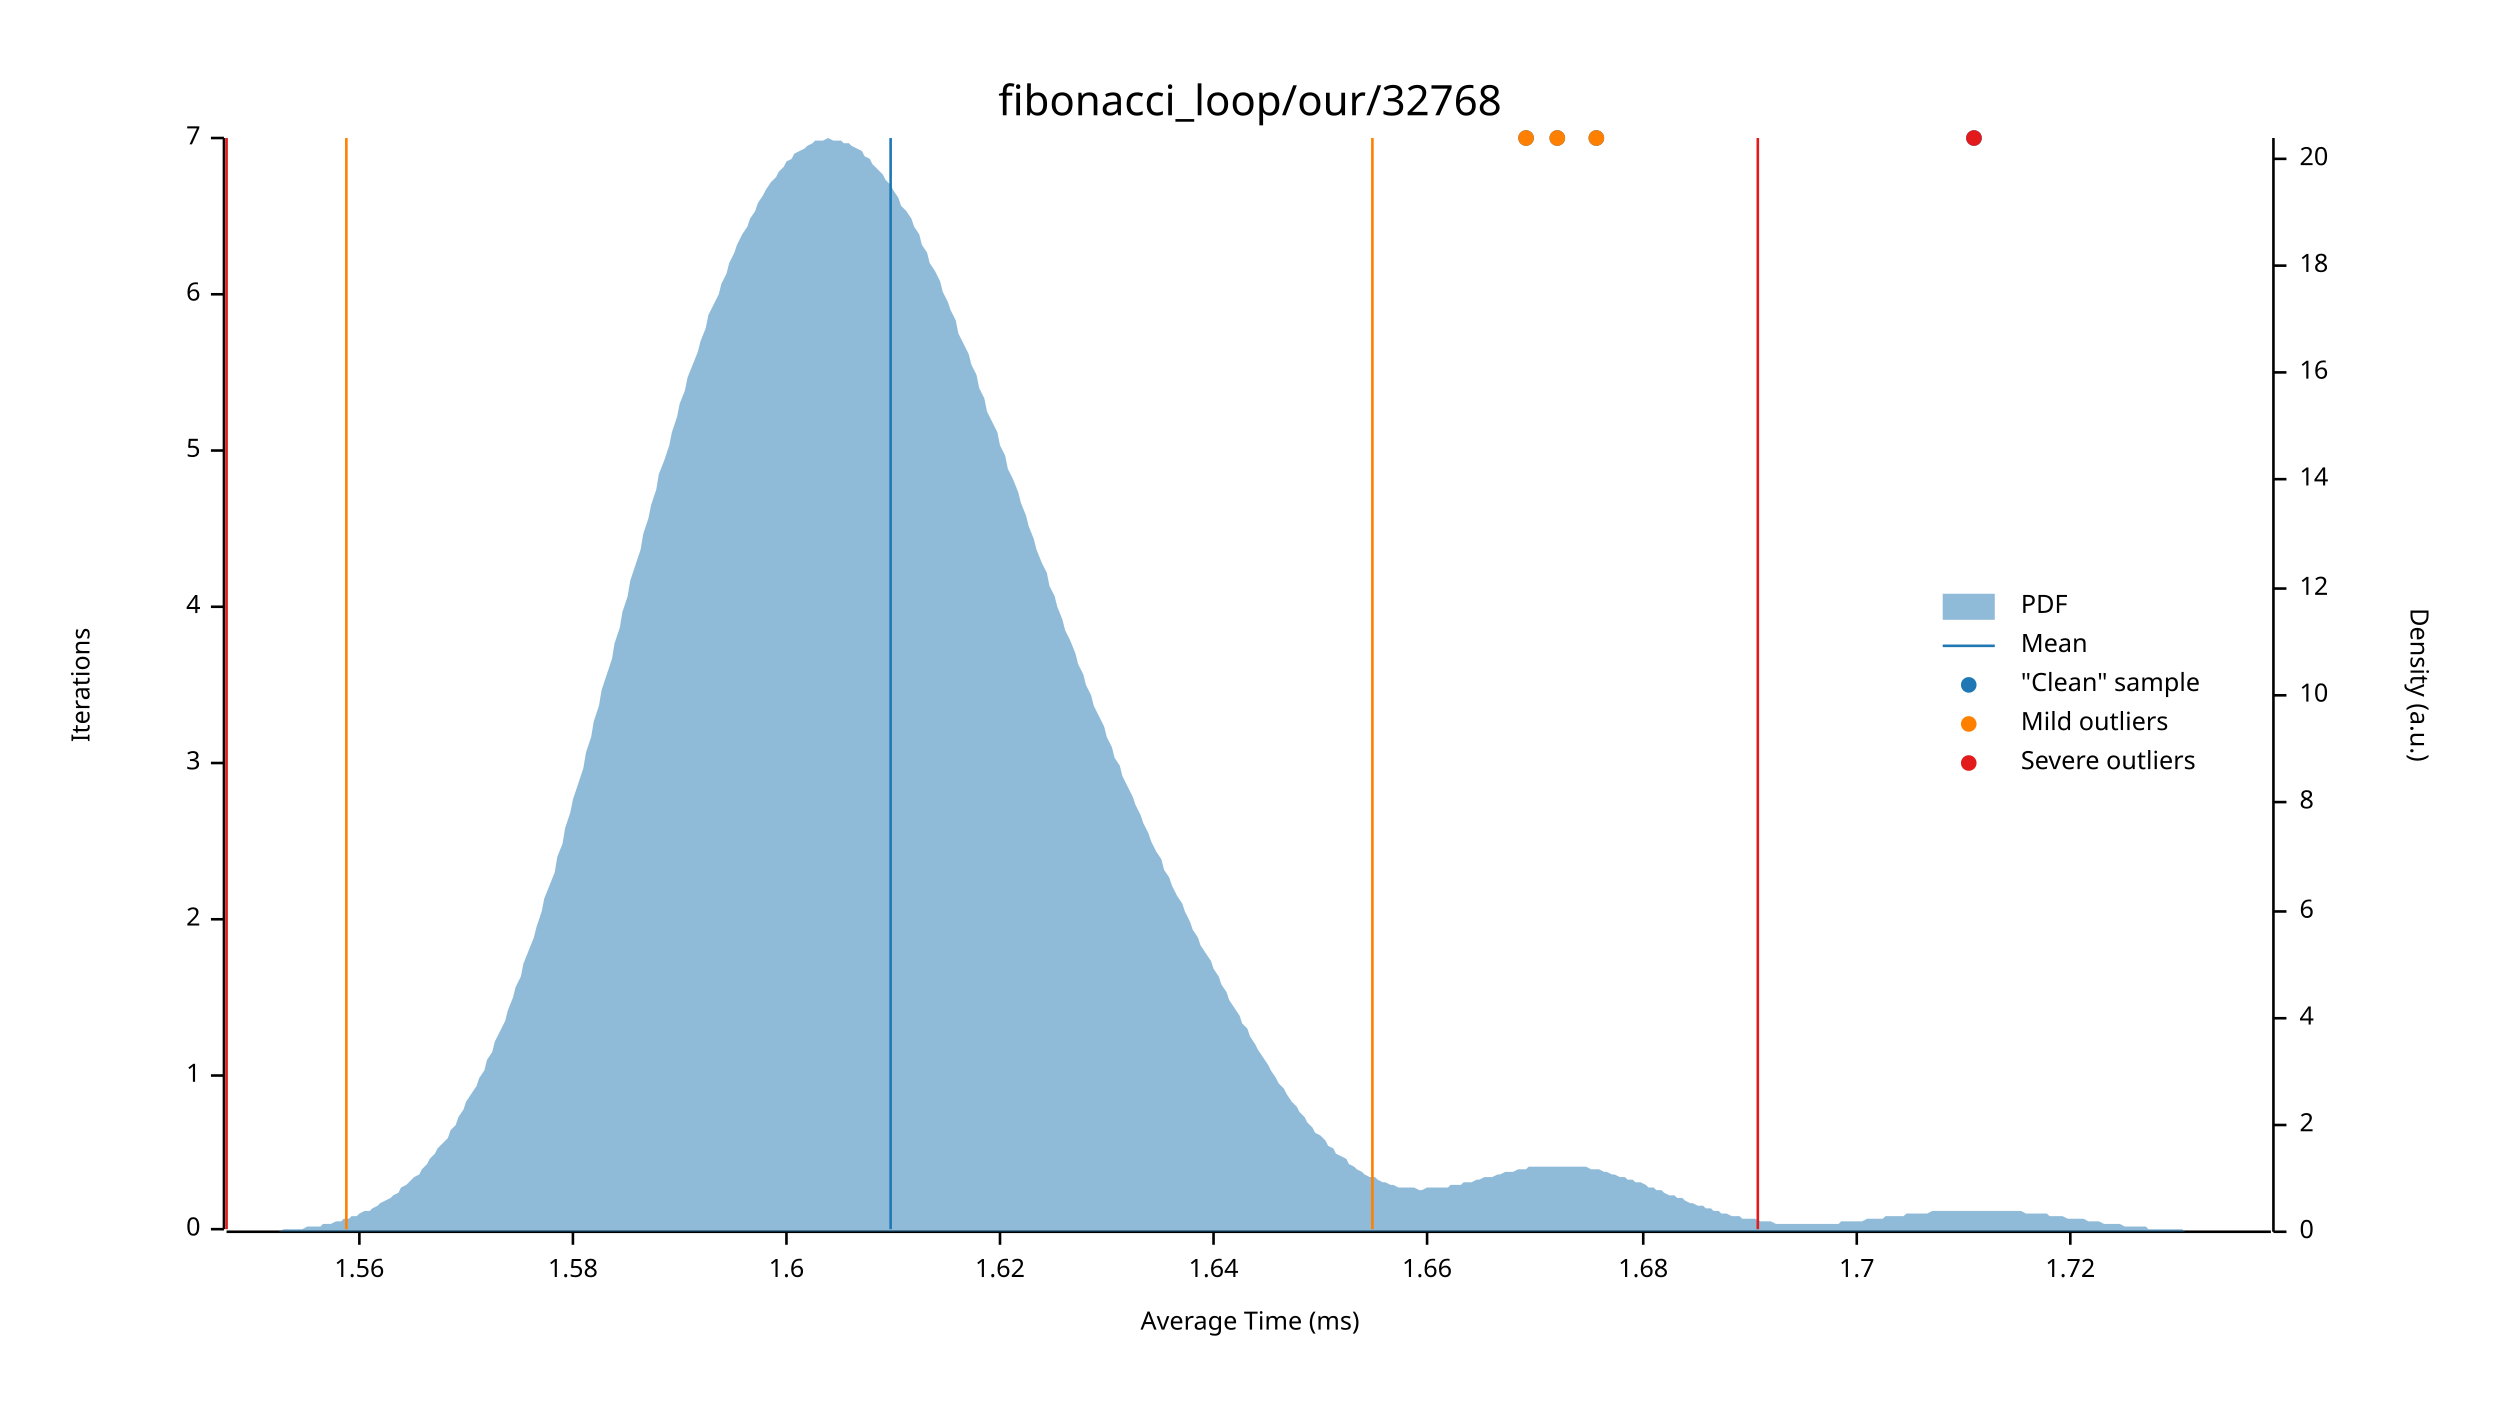
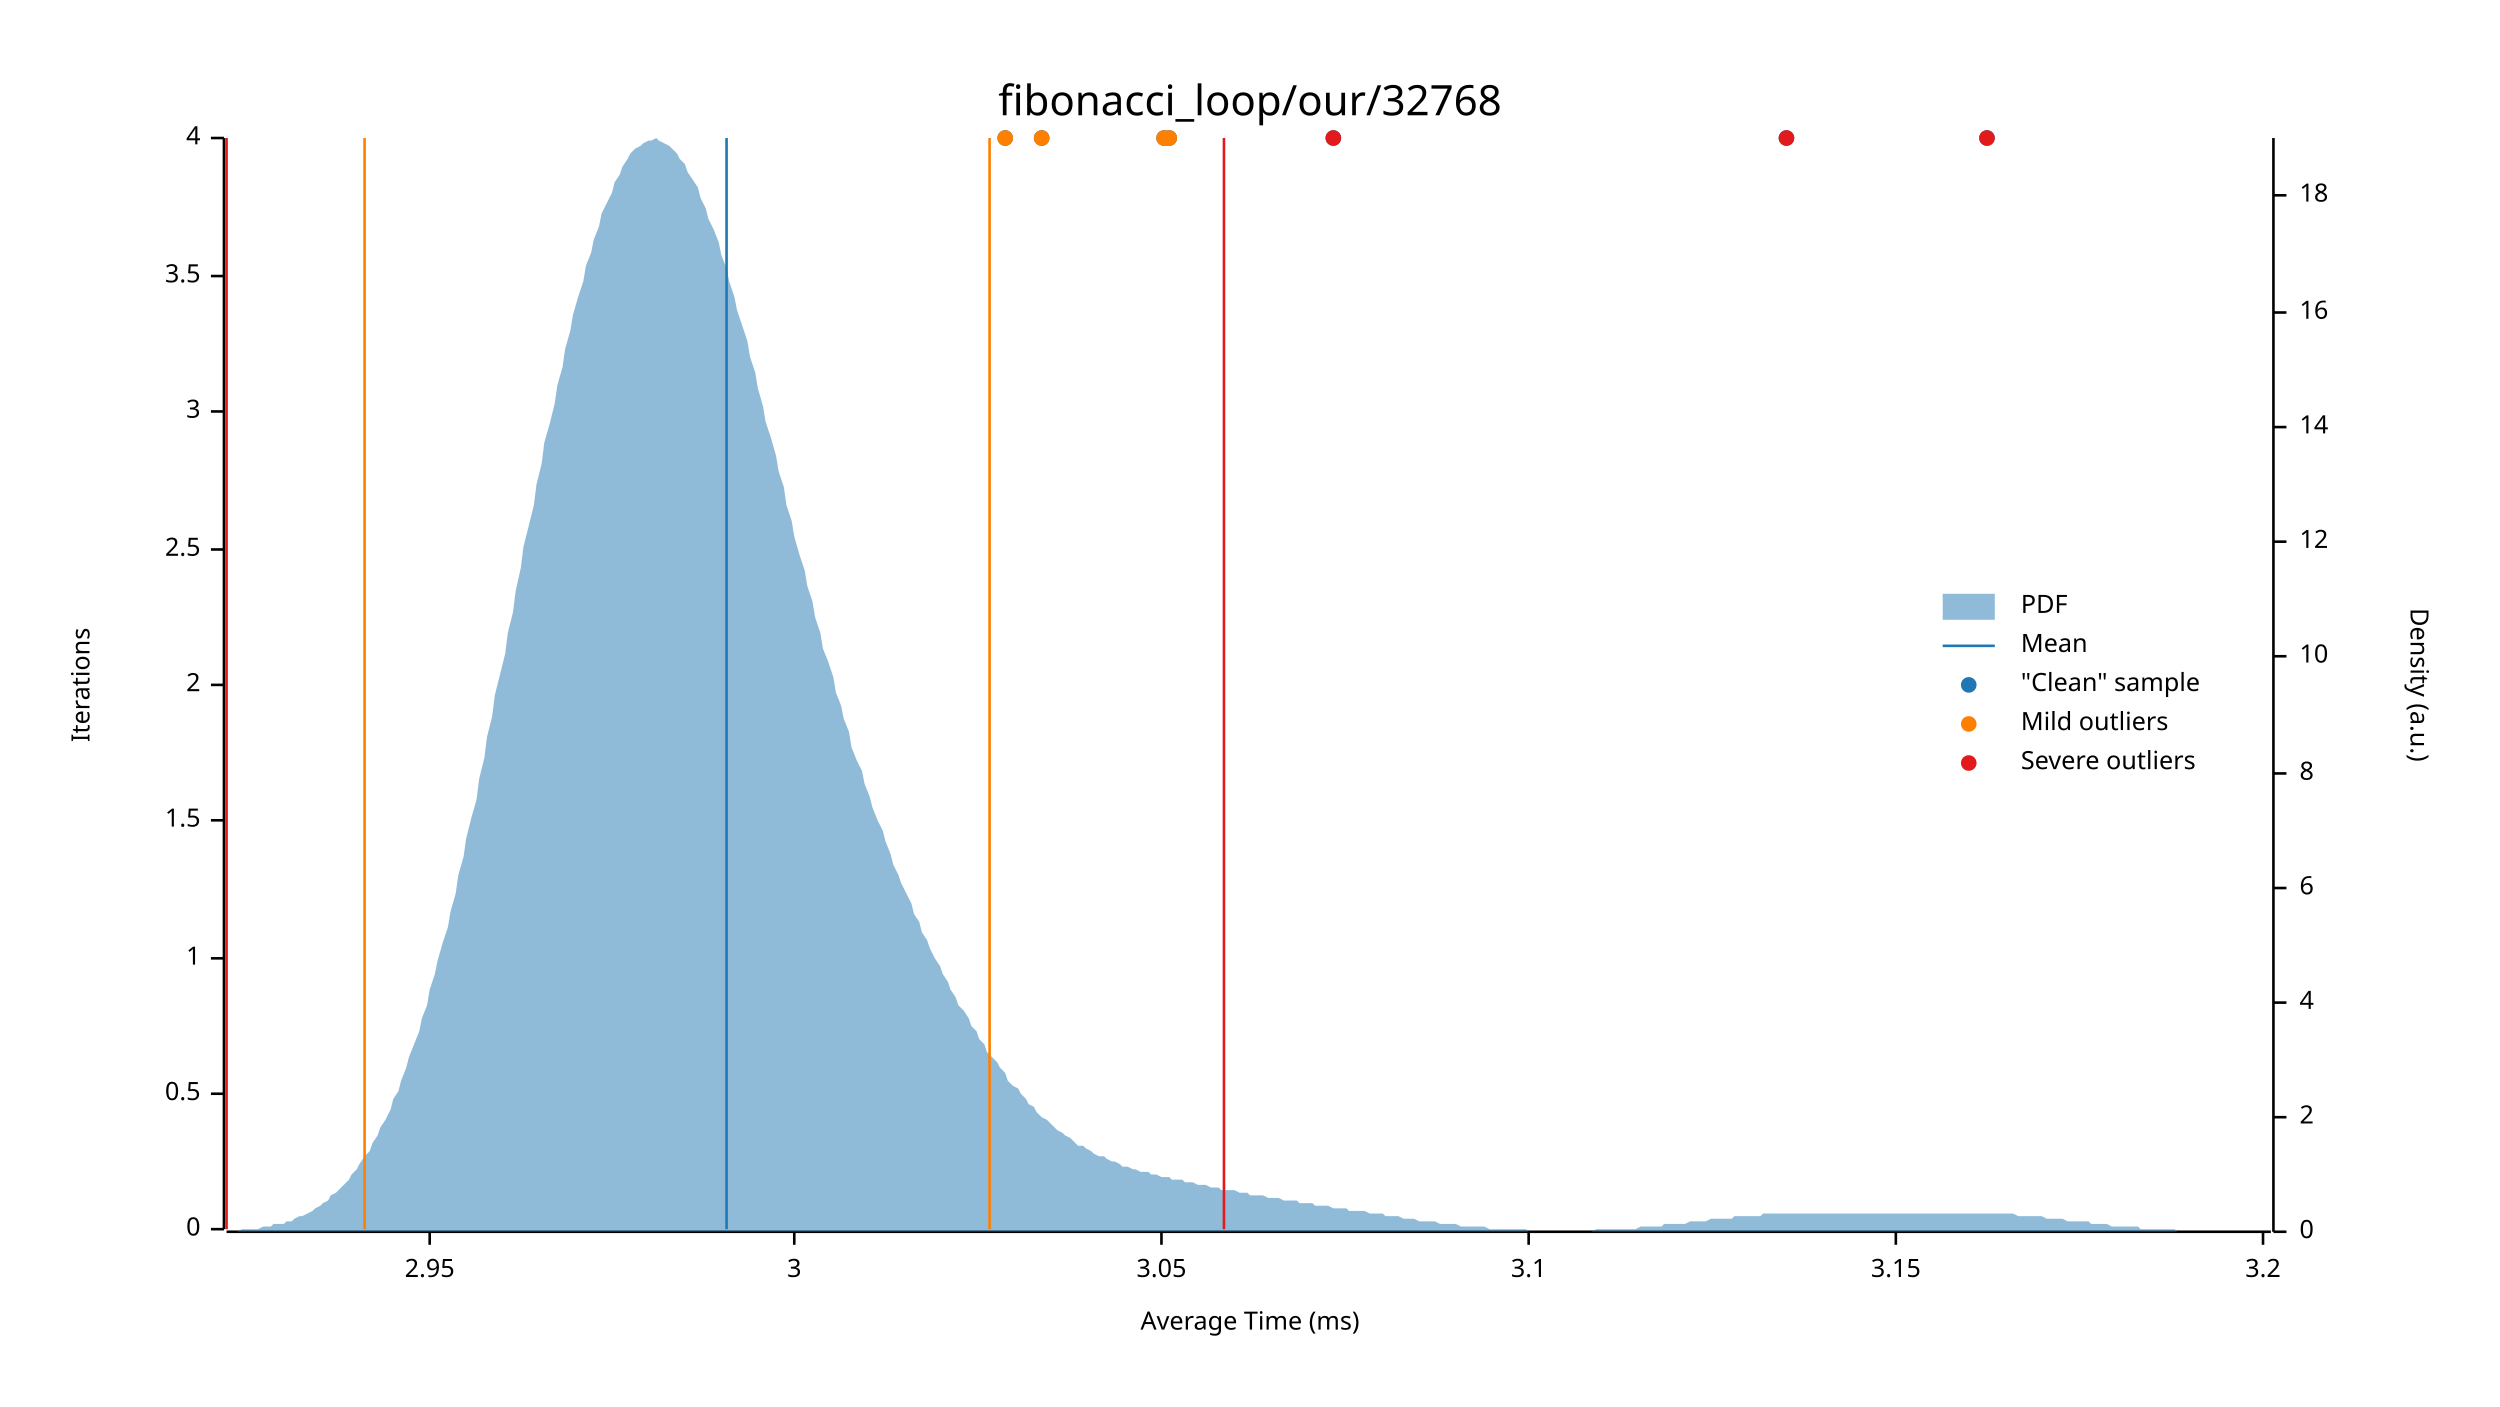
<svg xmlns="http://www.w3.org/2000/svg" width="960" height="540" viewBox="0 0 960 540">
  <text x="480" y="32" dy="0.76em" text-anchor="middle" font-family="sans-serif" font-size="16.129" opacity="1" fill="#000000">
fibonacci_loop/our/32768
</text>
  <text x="27" y="263" dy="0.76em" text-anchor="middle" font-family="sans-serif" font-size="9.677" opacity="1" fill="#000000" transform="rotate(270, 27, 263)">
Iterations
</text>
  <text x="480" y="513" dy="-0.5ex" text-anchor="middle" font-family="sans-serif" font-size="9.677" opacity="1" fill="#000000">
Average Time (ms)
</text>
  <polyline fill="none" opacity="1" stroke="#000000" stroke-width="1" points="86,53 86,472 " />
  <text x="77" y="472" dy="0.5ex" text-anchor="end" font-family="sans-serif" font-size="9.677" opacity="1" fill="#000000">
0
</text>
  <polyline fill="none" opacity="1" stroke="#000000" stroke-width="1" points="81,472 86,472 " />
-   <text x="77" y="413" dy="0.5ex" text-anchor="end" font-family="sans-serif" font-size="9.677" opacity="1" fill="#000000">
+   <text x="77" y="420" dy="0.5ex" text-anchor="end" font-family="sans-serif" font-size="9.677" opacity="1" fill="#000000">
+ 0.5
+ </text>
+   <polyline fill="none" opacity="1" stroke="#000000" stroke-width="1" points="81,420 86,420 " />
+   <text x="77" y="368" dy="0.5ex" text-anchor="end" font-family="sans-serif" font-size="9.677" opacity="1" fill="#000000">
1
</text>
-   <polyline fill="none" opacity="1" stroke="#000000" stroke-width="1" points="81,413 86,413 " />
-   <text x="77" y="353" dy="0.5ex" text-anchor="end" font-family="sans-serif" font-size="9.677" opacity="1" fill="#000000">
+   <polyline fill="none" opacity="1" stroke="#000000" stroke-width="1" points="81,368 86,368 " />
+   <text x="77" y="315" dy="0.5ex" text-anchor="end" font-family="sans-serif" font-size="9.677" opacity="1" fill="#000000">
+ 1.5
+ </text>
+   <polyline fill="none" opacity="1" stroke="#000000" stroke-width="1" points="81,315 86,315 " />
+   <text x="77" y="263" dy="0.5ex" text-anchor="end" font-family="sans-serif" font-size="9.677" opacity="1" fill="#000000">
2
</text>
-   <polyline fill="none" opacity="1" stroke="#000000" stroke-width="1" points="81,353 86,353 " />
-   <text x="77" y="293" dy="0.5ex" text-anchor="end" font-family="sans-serif" font-size="9.677" opacity="1" fill="#000000">
+   <polyline fill="none" opacity="1" stroke="#000000" stroke-width="1" points="81,263 86,263 " />
+   <text x="77" y="211" dy="0.5ex" text-anchor="end" font-family="sans-serif" font-size="9.677" opacity="1" fill="#000000">
+ 2.5
+ </text>
+   <polyline fill="none" opacity="1" stroke="#000000" stroke-width="1" points="81,211 86,211 " />
+   <text x="77" y="158" dy="0.5ex" text-anchor="end" font-family="sans-serif" font-size="9.677" opacity="1" fill="#000000">
3
</text>
-   <polyline fill="none" opacity="1" stroke="#000000" stroke-width="1" points="81,293 86,293 " />
-   <text x="77" y="233" dy="0.5ex" text-anchor="end" font-family="sans-serif" font-size="9.677" opacity="1" fill="#000000">
+   <polyline fill="none" opacity="1" stroke="#000000" stroke-width="1" points="81,158 86,158 " />
+   <text x="77" y="106" dy="0.5ex" text-anchor="end" font-family="sans-serif" font-size="9.677" opacity="1" fill="#000000">
+ 3.5
+ </text>
+   <polyline fill="none" opacity="1" stroke="#000000" stroke-width="1" points="81,106 86,106 " />
+   <text x="77" y="53" dy="0.5ex" text-anchor="end" font-family="sans-serif" font-size="9.677" opacity="1" fill="#000000">
4
- </text>
-   <polyline fill="none" opacity="1" stroke="#000000" stroke-width="1" points="81,233 86,233 " />
-   <text x="77" y="173" dy="0.5ex" text-anchor="end" font-family="sans-serif" font-size="9.677" opacity="1" fill="#000000">
- 5
- </text>
-   <polyline fill="none" opacity="1" stroke="#000000" stroke-width="1" points="81,173 86,173 " />
-   <text x="77" y="113" dy="0.5ex" text-anchor="end" font-family="sans-serif" font-size="9.677" opacity="1" fill="#000000">
- 6
- </text>
-   <polyline fill="none" opacity="1" stroke="#000000" stroke-width="1" points="81,113 86,113 " />
-   <text x="77" y="53" dy="0.5ex" text-anchor="end" font-family="sans-serif" font-size="9.677" opacity="1" fill="#000000">
- 7
</text>
  <polyline fill="none" opacity="1" stroke="#000000" stroke-width="1" points="81,53 86,53 " />
  <polyline fill="none" opacity="1" stroke="#000000" stroke-width="1" points="87,473 872,473 " />
-   <text x="138" y="483" dy="0.76em" text-anchor="middle" font-family="sans-serif" font-size="9.677" opacity="1" fill="#000000">
- 1.56
+   <text x="165" y="483" dy="0.76em" text-anchor="middle" font-family="sans-serif" font-size="9.677" opacity="1" fill="#000000">
+ 2.95
</text>
-   <polyline fill="none" opacity="1" stroke="#000000" stroke-width="1" points="138,473 138,478 " />
-   <text x="220" y="483" dy="0.76em" text-anchor="middle" font-family="sans-serif" font-size="9.677" opacity="1" fill="#000000">
- 1.58
+   <polyline fill="none" opacity="1" stroke="#000000" stroke-width="1" points="165,473 165,478 " />
+   <text x="305" y="483" dy="0.76em" text-anchor="middle" font-family="sans-serif" font-size="9.677" opacity="1" fill="#000000">
+ 3
</text>
-   <polyline fill="none" opacity="1" stroke="#000000" stroke-width="1" points="220,473 220,478 " />
-   <text x="302" y="483" dy="0.76em" text-anchor="middle" font-family="sans-serif" font-size="9.677" opacity="1" fill="#000000">
- 1.6
+   <polyline fill="none" opacity="1" stroke="#000000" stroke-width="1" points="305,473 305,478 " />
+   <text x="446" y="483" dy="0.76em" text-anchor="middle" font-family="sans-serif" font-size="9.677" opacity="1" fill="#000000">
+ 3.05
</text>
-   <polyline fill="none" opacity="1" stroke="#000000" stroke-width="1" points="302,473 302,478 " />
-   <text x="384" y="483" dy="0.76em" text-anchor="middle" font-family="sans-serif" font-size="9.677" opacity="1" fill="#000000">
- 1.62
+   <polyline fill="none" opacity="1" stroke="#000000" stroke-width="1" points="446,473 446,478 " />
+   <text x="587" y="483" dy="0.76em" text-anchor="middle" font-family="sans-serif" font-size="9.677" opacity="1" fill="#000000">
+ 3.1
</text>
-   <polyline fill="none" opacity="1" stroke="#000000" stroke-width="1" points="384,473 384,478 " />
-   <text x="466" y="483" dy="0.76em" text-anchor="middle" font-family="sans-serif" font-size="9.677" opacity="1" fill="#000000">
- 1.64
+   <polyline fill="none" opacity="1" stroke="#000000" stroke-width="1" points="587,473 587,478 " />
+   <text x="728" y="483" dy="0.76em" text-anchor="middle" font-family="sans-serif" font-size="9.677" opacity="1" fill="#000000">
+ 3.15
</text>
-   <polyline fill="none" opacity="1" stroke="#000000" stroke-width="1" points="466,473 466,478 " />
-   <text x="548" y="483" dy="0.76em" text-anchor="middle" font-family="sans-serif" font-size="9.677" opacity="1" fill="#000000">
- 1.66
+   <polyline fill="none" opacity="1" stroke="#000000" stroke-width="1" points="728,473 728,478 " />
+   <text x="869" y="483" dy="0.76em" text-anchor="middle" font-family="sans-serif" font-size="9.677" opacity="1" fill="#000000">
+ 3.2
</text>
-   <polyline fill="none" opacity="1" stroke="#000000" stroke-width="1" points="548,473 548,478 " />
-   <text x="631" y="483" dy="0.76em" text-anchor="middle" font-family="sans-serif" font-size="9.677" opacity="1" fill="#000000">
- 1.68
- </text>
-   <polyline fill="none" opacity="1" stroke="#000000" stroke-width="1" points="631,473 631,478 " />
-   <text x="713" y="483" dy="0.76em" text-anchor="middle" font-family="sans-serif" font-size="9.677" opacity="1" fill="#000000">
- 1.7
- </text>
-   <polyline fill="none" opacity="1" stroke="#000000" stroke-width="1" points="713,473 713,478 " />
-   <text x="795" y="483" dy="0.76em" text-anchor="middle" font-family="sans-serif" font-size="9.677" opacity="1" fill="#000000">
- 1.72
- </text>
-   <polyline fill="none" opacity="1" stroke="#000000" stroke-width="1" points="795,473 795,478 " />
+   <polyline fill="none" opacity="1" stroke="#000000" stroke-width="1" points="869,473 869,478 " />
  <text x="933" y="263" dy="0.76em" text-anchor="middle" font-family="sans-serif" font-size="9.677" opacity="1" fill="#000000" transform="rotate(90, 933, 263)">
Density (a.u.)
</text>
  <polyline fill="none" opacity="1" stroke="#000000" stroke-width="1" points="873,53 873,473 " />
  <text x="883" y="473" dy="0.5ex" text-anchor="start" font-family="sans-serif" font-size="9.677" opacity="1" fill="#000000">
0
</text>
  <polyline fill="none" opacity="1" stroke="#000000" stroke-width="1" points="873,473 878,473 " />
-   <text x="883" y="432" dy="0.5ex" text-anchor="start" font-family="sans-serif" font-size="9.677" opacity="1" fill="#000000">
+   <text x="883" y="429" dy="0.5ex" text-anchor="start" font-family="sans-serif" font-size="9.677" opacity="1" fill="#000000">
2
</text>
-   <polyline fill="none" opacity="1" stroke="#000000" stroke-width="1" points="873,432 878,432 " />
-   <text x="883" y="391" dy="0.5ex" text-anchor="start" font-family="sans-serif" font-size="9.677" opacity="1" fill="#000000">
+   <polyline fill="none" opacity="1" stroke="#000000" stroke-width="1" points="873,429 878,429 " />
+   <text x="883" y="385" dy="0.5ex" text-anchor="start" font-family="sans-serif" font-size="9.677" opacity="1" fill="#000000">
4
</text>
-   <polyline fill="none" opacity="1" stroke="#000000" stroke-width="1" points="873,391 878,391 " />
-   <text x="883" y="350" dy="0.5ex" text-anchor="start" font-family="sans-serif" font-size="9.677" opacity="1" fill="#000000">
+   <polyline fill="none" opacity="1" stroke="#000000" stroke-width="1" points="873,385 878,385 " />
+   <text x="883" y="341" dy="0.5ex" text-anchor="start" font-family="sans-serif" font-size="9.677" opacity="1" fill="#000000">
6
</text>
-   <polyline fill="none" opacity="1" stroke="#000000" stroke-width="1" points="873,350 878,350 " />
-   <text x="883" y="308" dy="0.5ex" text-anchor="start" font-family="sans-serif" font-size="9.677" opacity="1" fill="#000000">
+   <polyline fill="none" opacity="1" stroke="#000000" stroke-width="1" points="873,341 878,341 " />
+   <text x="883" y="297" dy="0.5ex" text-anchor="start" font-family="sans-serif" font-size="9.677" opacity="1" fill="#000000">
8
</text>
-   <polyline fill="none" opacity="1" stroke="#000000" stroke-width="1" points="873,308 878,308 " />
-   <text x="883" y="267" dy="0.5ex" text-anchor="start" font-family="sans-serif" font-size="9.677" opacity="1" fill="#000000">
+   <polyline fill="none" opacity="1" stroke="#000000" stroke-width="1" points="873,297 878,297 " />
+   <text x="883" y="252" dy="0.5ex" text-anchor="start" font-family="sans-serif" font-size="9.677" opacity="1" fill="#000000">
10
</text>
-   <polyline fill="none" opacity="1" stroke="#000000" stroke-width="1" points="873,267 878,267 " />
-   <text x="883" y="226" dy="0.5ex" text-anchor="start" font-family="sans-serif" font-size="9.677" opacity="1" fill="#000000">
+   <polyline fill="none" opacity="1" stroke="#000000" stroke-width="1" points="873,252 878,252 " />
+   <text x="883" y="208" dy="0.5ex" text-anchor="start" font-family="sans-serif" font-size="9.677" opacity="1" fill="#000000">
12
</text>
-   <polyline fill="none" opacity="1" stroke="#000000" stroke-width="1" points="873,226 878,226 " />
-   <text x="883" y="184" dy="0.5ex" text-anchor="start" font-family="sans-serif" font-size="9.677" opacity="1" fill="#000000">
+   <polyline fill="none" opacity="1" stroke="#000000" stroke-width="1" points="873,208 878,208 " />
+   <text x="883" y="164" dy="0.5ex" text-anchor="start" font-family="sans-serif" font-size="9.677" opacity="1" fill="#000000">
14
</text>
-   <polyline fill="none" opacity="1" stroke="#000000" stroke-width="1" points="873,184 878,184 " />
-   <text x="883" y="143" dy="0.5ex" text-anchor="start" font-family="sans-serif" font-size="9.677" opacity="1" fill="#000000">
+   <polyline fill="none" opacity="1" stroke="#000000" stroke-width="1" points="873,164 878,164 " />
+   <text x="883" y="120" dy="0.5ex" text-anchor="start" font-family="sans-serif" font-size="9.677" opacity="1" fill="#000000">
16
</text>
-   <polyline fill="none" opacity="1" stroke="#000000" stroke-width="1" points="873,143 878,143 " />
-   <text x="883" y="102" dy="0.5ex" text-anchor="start" font-family="sans-serif" font-size="9.677" opacity="1" fill="#000000">
+   <polyline fill="none" opacity="1" stroke="#000000" stroke-width="1" points="873,120 878,120 " />
+   <text x="883" y="75" dy="0.5ex" text-anchor="start" font-family="sans-serif" font-size="9.677" opacity="1" fill="#000000">
18
</text>
-   <polyline fill="none" opacity="1" stroke="#000000" stroke-width="1" points="873,102 878,102 " />
-   <text x="883" y="61" dy="0.5ex" text-anchor="start" font-family="sans-serif" font-size="9.677" opacity="1" fill="#000000">
- 20
- </text>
-   <polyline fill="none" opacity="1" stroke="#000000" stroke-width="1" points="873,61 878,61 " />
-   <polygon opacity="0.5" fill="#1F78B4" points="87,473 88,473 90,473 91,473 93,473 94,473 96,473 98,473 99,473 101,473 102,473 104,473 105,473 107,473 109,472 110,472 112,472 113,472 115,472 116,472 118,471 120,471 121,471 123,471 124,470 126,470 127,470 129,469 131,469 132,468 134,468 135,467 137,467 138,466 140,465 142,465 143,464 145,463 146,462 148,461 150,460 151,459 153,458 154,456 156,455 157,454 159,452 161,451 162,449 164,447 165,445 167,443 168,441 170,439 172,437 173,434 175,432 176,429 178,426 179,423 181,420 183,417 184,414 186,411 187,407 189,404 190,400 192,396 194,392 195,388 197,383 198,379 200,375 201,370 203,365 205,360 206,356 208,350 209,345 211,340 213,335 214,329 216,324 217,318 219,312 220,307 222,301 224,295 225,289 227,283 228,277 230,271 231,265 233,259 235,253 236,247 238,241 239,235 241,229 242,223 244,217 246,211 247,205 249,199 250,194 252,188 253,182 255,177 257,171 258,166 260,160 261,155 263,150 264,145 266,140 268,135 269,131 271,126 272,121 274,117 276,113 277,109 279,105 280,101 282,97 283,94 285,90 287,87 288,84 290,81 291,78 293,75 294,73 296,70 298,68 299,66 301,64 302,62 304,61 305,59 307,58 309,57 310,56 312,55 313,54 315,54 316,54 318,53 320,54 321,54 323,54 324,55 326,55 327,56 329,57 331,58 332,60 334,61 335,63 337,65 339,67 340,69 342,71 343,73 345,76 346,79 348,81 350,84 351,87 353,90 354,94 356,97 357,101 359,104 361,108 362,112 364,116 365,119 367,123 368,128 370,132 372,136 373,140 375,144 376,149 378,153 379,158 381,162 383,166 384,171 386,175 387,180 389,184 391,189 392,193 394,198 395,202 397,207 398,211 400,216 402,220 403,225 405,229 406,233 408,238 409,242 411,246 413,251 414,255 416,259 417,263 419,267 420,271 422,275 424,279 425,283 427,287 428,291 430,294 431,298 433,302 435,306 436,309 438,313 439,316 441,320 442,323 444,327 446,330 447,334 449,337 450,340 452,344 454,347 455,350 457,354 458,357 460,360 461,363 463,366 465,369 466,372 468,375 469,378 471,381 472,384 474,387 476,390 477,393 479,395 480,398 482,401 483,403 485,406 487,409 488,411 490,414 491,416 493,418 494,420 496,423 498,425 499,427 501,429 502,431 504,433 505,435 507,436 509,438 510,440 512,441 513,443 515,444 517,445 518,447 520,448 521,449 523,450 524,451 526,452 528,452 529,453 531,454 532,454 534,455 535,455 537,456 539,456 540,456 542,456 543,456 545,457 546,457 548,456 550,456 551,456 553,456 554,456 556,456 557,455 559,455 561,455 562,454 564,454 565,454 567,453 568,453 570,452 572,452 573,452 575,451 576,451 578,450 580,450 581,450 583,449 584,449 586,449 587,448 589,448 591,448 592,448 594,448 595,448 597,448 598,448 600,448 602,448 603,448 605,448 606,448 608,448 609,448 611,449 613,449 614,449 616,450 617,450 619,451 620,451 622,452 624,452 625,453 627,453 628,454 630,454 632,455 633,456 635,456 636,457 638,457 639,458 641,459 643,459 644,460 646,460 647,461 649,462 650,462 652,463 654,463 655,464 657,464 658,465 660,465 661,466 663,466 665,467 666,467 668,467 669,468 671,468 672,468 674,468 676,469 677,469 679,469 680,469 682,470 683,470 685,470 687,470 688,470 690,470 691,470 693,470 695,470 696,470 698,470 699,470 701,470 702,470 704,470 706,470 707,469 709,469 710,469 712,469 713,469 715,469 717,468 718,468 720,468 721,468 723,468 724,467 726,467 728,467 729,467 731,467 732,466 734,466 735,466 737,466 739,466 740,466 742,465 743,465 745,465 746,465 748,465 750,465 751,465 753,465 754,465 756,465 758,465 759,465 761,465 762,465 764,465 765,465 767,465 769,465 770,465 772,465 773,465 775,465 776,465 778,466 780,466 781,466 783,466 784,466 786,466 787,467 789,467 791,467 792,467 794,468 795,468 797,468 798,468 800,468 802,469 803,469 805,469 806,469 808,470 809,470 811,470 813,470 814,470 816,471 817,471 819,471 821,471 822,471 824,471 825,472 827,472 828,472 830,472 832,472 833,472 835,472 836,472 838,472 839,473 841,473 843,473 844,473 846,473 847,473 849,473 850,473 852,473 854,473 855,473 857,473 858,473 860,473 861,473 863,473 865,473 866,473 868,473 869,473 871,473 873,473 873,473 87,473 " />
-   <polyline fill="none" opacity="1" stroke="#1F78B4" stroke-width="1" points="342,472 342,53 " />
-   <polyline fill="none" opacity="1" stroke="#FF7F00" stroke-width="1" points="133,472 133,53 " />
-   <polyline fill="none" opacity="1" stroke="#FF7F00" stroke-width="1" points="527,472 527,53 " />
+   <polyline fill="none" opacity="1" stroke="#000000" stroke-width="1" points="873,75 878,75 " />
+   <polygon opacity="0.5" fill="#1F78B4" points="87,473 88,473 90,473 91,473 93,472 94,472 96,472 98,472 99,472 101,471 102,471 104,471 105,470 107,470 109,470 110,469 112,469 113,468 115,467 116,467 118,466 120,465 121,464 123,463 124,462 126,461 127,459 129,458 131,456 132,455 134,453 135,451 137,449 138,447 140,444 142,442 143,439 145,436 146,433 148,430 150,426 151,422 153,419 154,415 156,410 157,406 159,401 161,396 162,391 164,386 165,380 167,374 168,369 170,362 172,356 173,350 175,343 176,336 178,329 179,322 181,314 183,307 184,299 186,291 187,283 189,275 190,267 192,259 194,251 195,243 197,235 198,227 200,218 201,210 203,202 205,194 206,186 208,178 209,170 211,163 213,155 214,148 216,141 217,134 219,127 220,121 222,114 224,108 225,102 227,97 228,92 230,87 231,82 233,78 235,74 236,70 238,67 239,64 241,61 242,59 244,57 246,56 247,55 249,54 250,54 252,53 253,54 255,55 257,56 258,57 260,59 261,61 263,63 264,66 266,69 268,72 269,76 271,80 272,84 274,88 276,93 277,98 279,103 280,108 282,114 283,119 285,125 287,131 288,137 290,143 291,149 293,156 294,162 296,168 298,175 299,181 301,187 302,194 304,200 305,206 307,213 309,219 310,225 312,231 313,237 315,243 316,249 318,254 320,260 321,266 323,271 324,276 326,281 327,287 329,292 331,296 332,301 334,306 335,310 337,315 339,319 340,323 342,328 343,332 345,336 346,339 348,343 350,347 351,351 353,354 354,358 356,361 357,364 359,368 361,371 362,374 364,377 365,380 367,383 368,386 370,388 372,391 373,394 375,396 376,399 378,401 379,404 381,406 383,408 384,410 386,412 387,415 389,417 391,418 392,420 394,422 395,424 397,425 398,427 400,429 402,430 403,431 405,433 406,434 408,435 409,436 411,437 413,439 414,440 416,440 417,441 419,442 420,443 422,444 424,444 425,445 427,446 428,446 430,447 431,448 433,448 435,449 436,449 438,450 439,450 441,450 442,451 444,451 446,452 447,452 449,452 450,453 452,453 454,453 455,454 457,454 458,454 460,455 461,455 463,455 465,456 466,456 468,456 469,457 471,457 472,457 474,457 476,458 477,458 479,458 480,459 482,459 483,459 485,459 487,460 488,460 490,460 491,460 493,461 494,461 496,461 498,461 499,462 501,462 502,462 504,462 505,463 507,463 509,463 510,463 512,464 513,464 515,464 517,464 518,465 520,465 521,465 523,465 524,465 526,466 528,466 529,466 531,466 532,467 534,467 535,467 537,467 539,468 540,468 542,468 543,468 545,469 546,469 548,469 550,469 551,469 553,470 554,470 556,470 557,470 559,470 561,471 562,471 564,471 565,471 567,471 568,471 570,471 572,472 573,472 575,472 576,472 578,472 580,472 581,472 583,472 584,472 586,472 587,473 589,473 591,473 592,473 594,473 595,473 597,473 598,473 600,473 602,473 603,473 605,473 606,473 608,473 609,473 611,473 613,472 614,472 616,472 617,472 619,472 620,472 622,472 624,472 625,472 627,472 628,472 630,471 632,471 633,471 635,471 636,471 638,471 639,470 641,470 643,470 644,470 646,470 647,470 649,469 650,469 652,469 654,469 655,469 657,468 658,468 660,468 661,468 663,468 665,468 666,467 668,467 669,467 671,467 672,467 674,467 676,467 677,466 679,466 680,466 682,466 683,466 685,466 687,466 688,466 690,466 691,466 693,466 695,466 696,466 698,466 699,466 701,466 702,466 704,466 706,466 707,466 709,466 710,466 712,466 713,466 715,466 717,466 718,466 720,466 721,466 723,466 724,466 726,466 728,466 729,466 731,466 732,466 734,466 735,466 737,466 739,466 740,466 742,466 743,466 745,466 746,466 748,466 750,466 751,466 753,466 754,466 756,466 758,466 759,466 761,466 762,466 764,466 765,466 767,466 769,466 770,466 772,466 773,466 775,467 776,467 778,467 780,467 781,467 783,467 784,467 786,468 787,468 789,468 791,468 792,468 794,469 795,469 797,469 798,469 800,469 802,469 803,470 805,470 806,470 808,470 809,470 811,471 813,471 814,471 816,471 817,471 819,471 821,471 822,472 824,472 825,472 827,472 828,472 830,472 832,472 833,472 835,472 836,473 838,473 839,473 841,473 843,473 844,473 846,473 847,473 849,473 850,473 852,473 854,473 855,473 857,473 858,473 860,473 861,473 863,473 865,473 866,473 868,473 869,473 871,473 873,473 873,473 87,473 " />
+   <polyline fill="none" opacity="1" stroke="#1F78B4" stroke-width="1" points="279,472 279,53 " />
+   <polyline fill="none" opacity="1" stroke="#FF7F00" stroke-width="1" points="140,472 140,53 " />
+   <polyline fill="none" opacity="1" stroke="#FF7F00" stroke-width="1" points="380,472 380,53 " />
  <polyline fill="none" opacity="1" stroke="#E31A1C" stroke-width="1" points="87,472 87,53 " />
-   <polyline fill="none" opacity="1" stroke="#E31A1C" stroke-width="1" points="675,472 675,53 " />
-   <circle cx="598" cy="53" r="3" opacity="1" fill="#1F78B4" stroke="none" stroke-width="1" />
-   <circle cx="613" cy="53" r="3" opacity="1" fill="#1F78B4" stroke="none" stroke-width="1" />
-   <circle cx="758" cy="53" r="3" opacity="1" fill="#1F78B4" stroke="none" stroke-width="1" />
-   <circle cx="586" cy="53" r="3" opacity="1" fill="#1F78B4" stroke="none" stroke-width="1" />
-   <circle cx="598" cy="53" r="3" opacity="1" fill="#FF7F00" stroke="none" stroke-width="1" />
-   <circle cx="613" cy="53" r="3" opacity="1" fill="#FF7F00" stroke="none" stroke-width="1" />
-   <circle cx="586" cy="53" r="3" opacity="1" fill="#FF7F00" stroke="none" stroke-width="1" />
-   <circle cx="758" cy="53" r="3" opacity="1" fill="#E31A1C" stroke="none" stroke-width="1" />
+   <polyline fill="none" opacity="1" stroke="#E31A1C" stroke-width="1" points="470,472 470,53 " />
+   <circle cx="400" cy="53" r="3" opacity="1" fill="#1F78B4" stroke="none" stroke-width="1" />
+   <circle cx="686" cy="53" r="3" opacity="1" fill="#1F78B4" stroke="none" stroke-width="1" />
+   <circle cx="449" cy="53" r="3" opacity="1" fill="#1F78B4" stroke="none" stroke-width="1" />
+   <circle cx="386" cy="53" r="3" opacity="1" fill="#1F78B4" stroke="none" stroke-width="1" />
+   <circle cx="447" cy="53" r="3" opacity="1" fill="#1F78B4" stroke="none" stroke-width="1" />
+   <circle cx="512" cy="53" r="3" opacity="1" fill="#1F78B4" stroke="none" stroke-width="1" />
+   <circle cx="763" cy="53" r="3" opacity="1" fill="#1F78B4" stroke="none" stroke-width="1" />
+   <circle cx="400" cy="53" r="3" opacity="1" fill="#FF7F00" stroke="none" stroke-width="1" />
+   <circle cx="449" cy="53" r="3" opacity="1" fill="#FF7F00" stroke="none" stroke-width="1" />
+   <circle cx="386" cy="53" r="3" opacity="1" fill="#FF7F00" stroke="none" stroke-width="1" />
+   <circle cx="447" cy="53" r="3" opacity="1" fill="#FF7F00" stroke="none" stroke-width="1" />
+   <circle cx="686" cy="53" r="3" opacity="1" fill="#E31A1C" stroke="none" stroke-width="1" />
+   <circle cx="512" cy="53" r="3" opacity="1" fill="#E31A1C" stroke="none" stroke-width="1" />
+   <circle cx="763" cy="53" r="3" opacity="1" fill="#E31A1C" stroke="none" stroke-width="1" />
  <text x="776" y="228" dy="0.76em" text-anchor="start" font-family="sans-serif" font-size="9.677" opacity="1" fill="#000000">
PDF
</text>
  <text x="776" y="243" dy="0.76em" text-anchor="start" font-family="sans-serif" font-size="9.677" opacity="1" fill="#000000">
Mean
</text>
  <text x="776" y="258" dy="0.76em" text-anchor="start" font-family="sans-serif" font-size="9.677" opacity="1" fill="#000000">
"Clean" sample
</text>
  <text x="776" y="273" dy="0.76em" text-anchor="start" font-family="sans-serif" font-size="9.677" opacity="1" fill="#000000">
Mild outliers
</text>
  <text x="776" y="288" dy="0.76em" text-anchor="start" font-family="sans-serif" font-size="9.677" opacity="1" fill="#000000">
Severe outliers
</text>
  <rect x="746" y="228" width="20" height="10" opacity="0.5" fill="#1F78B4" stroke="none" />
  <polyline fill="none" opacity="1" stroke="#1F78B4" stroke-width="1" points="746,248 766,248 " />
  <circle cx="756" cy="263" r="3" opacity="1" fill="#1F78B4" stroke="none" stroke-width="1" />
  <circle cx="756" cy="278" r="3" opacity="1" fill="#FF7F00" stroke="none" stroke-width="1" />
  <circle cx="756" cy="293" r="3" opacity="1" fill="#E31A1C" stroke="none" stroke-width="1" />
</svg>
